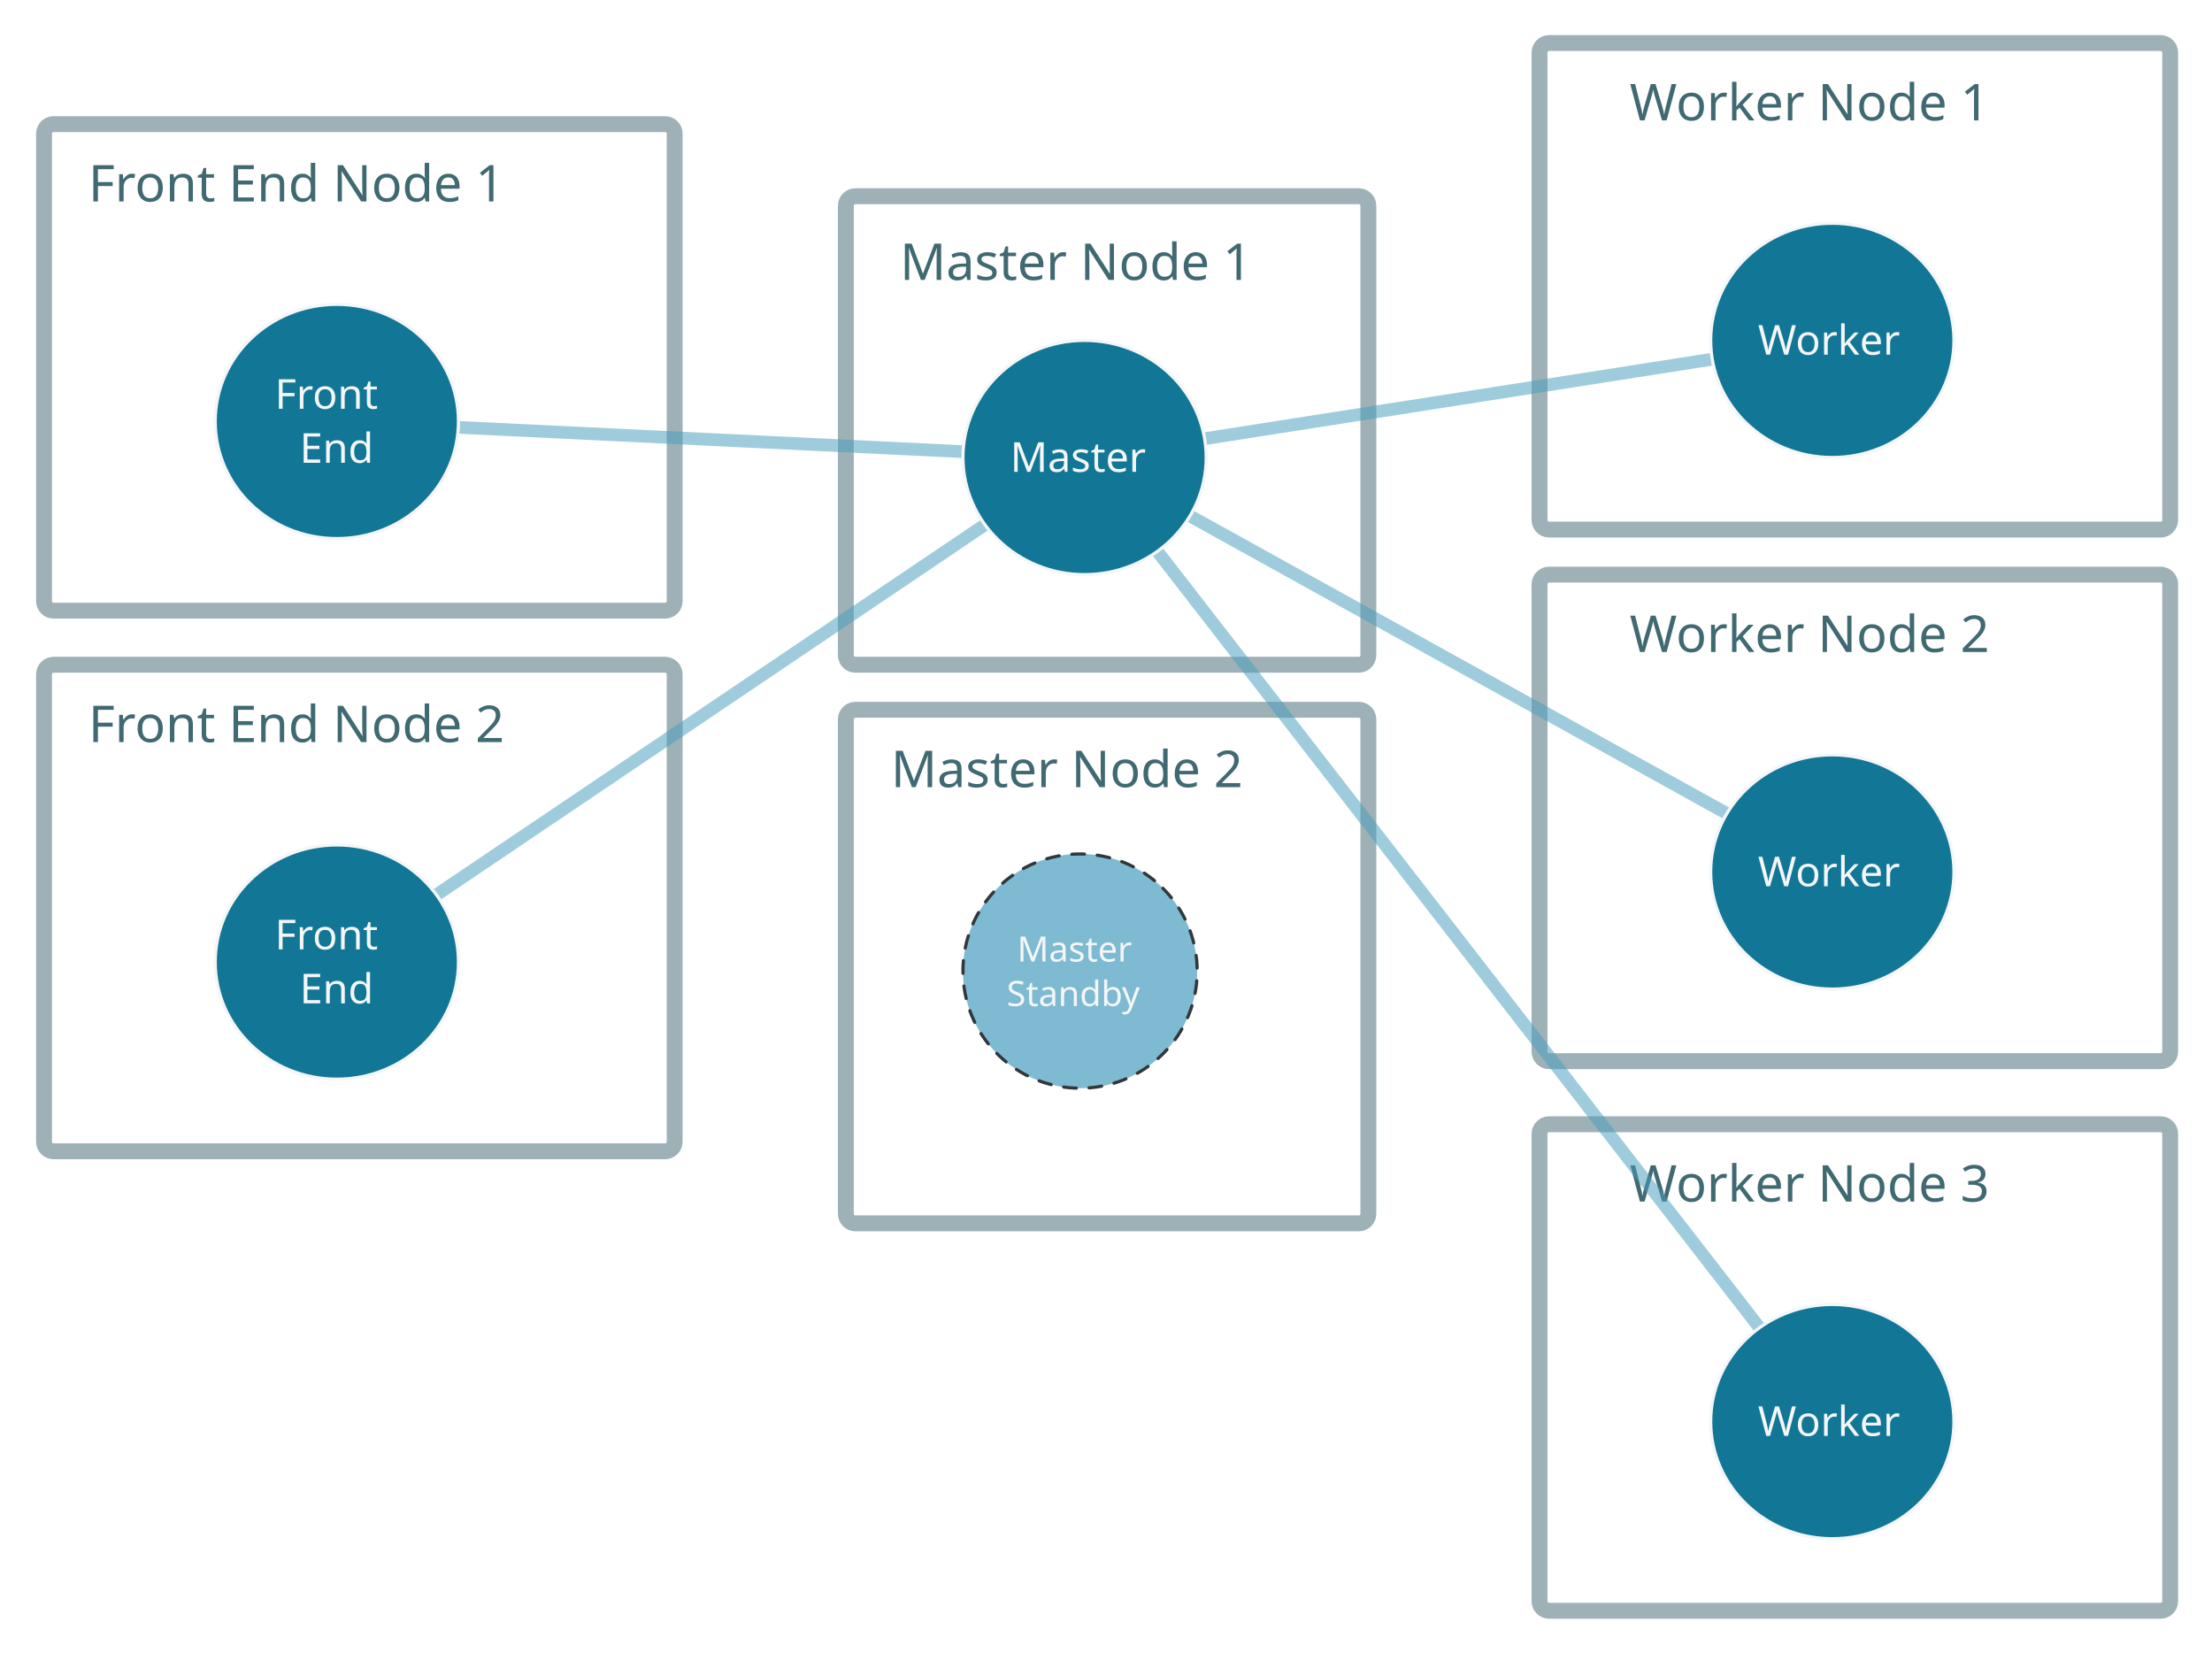
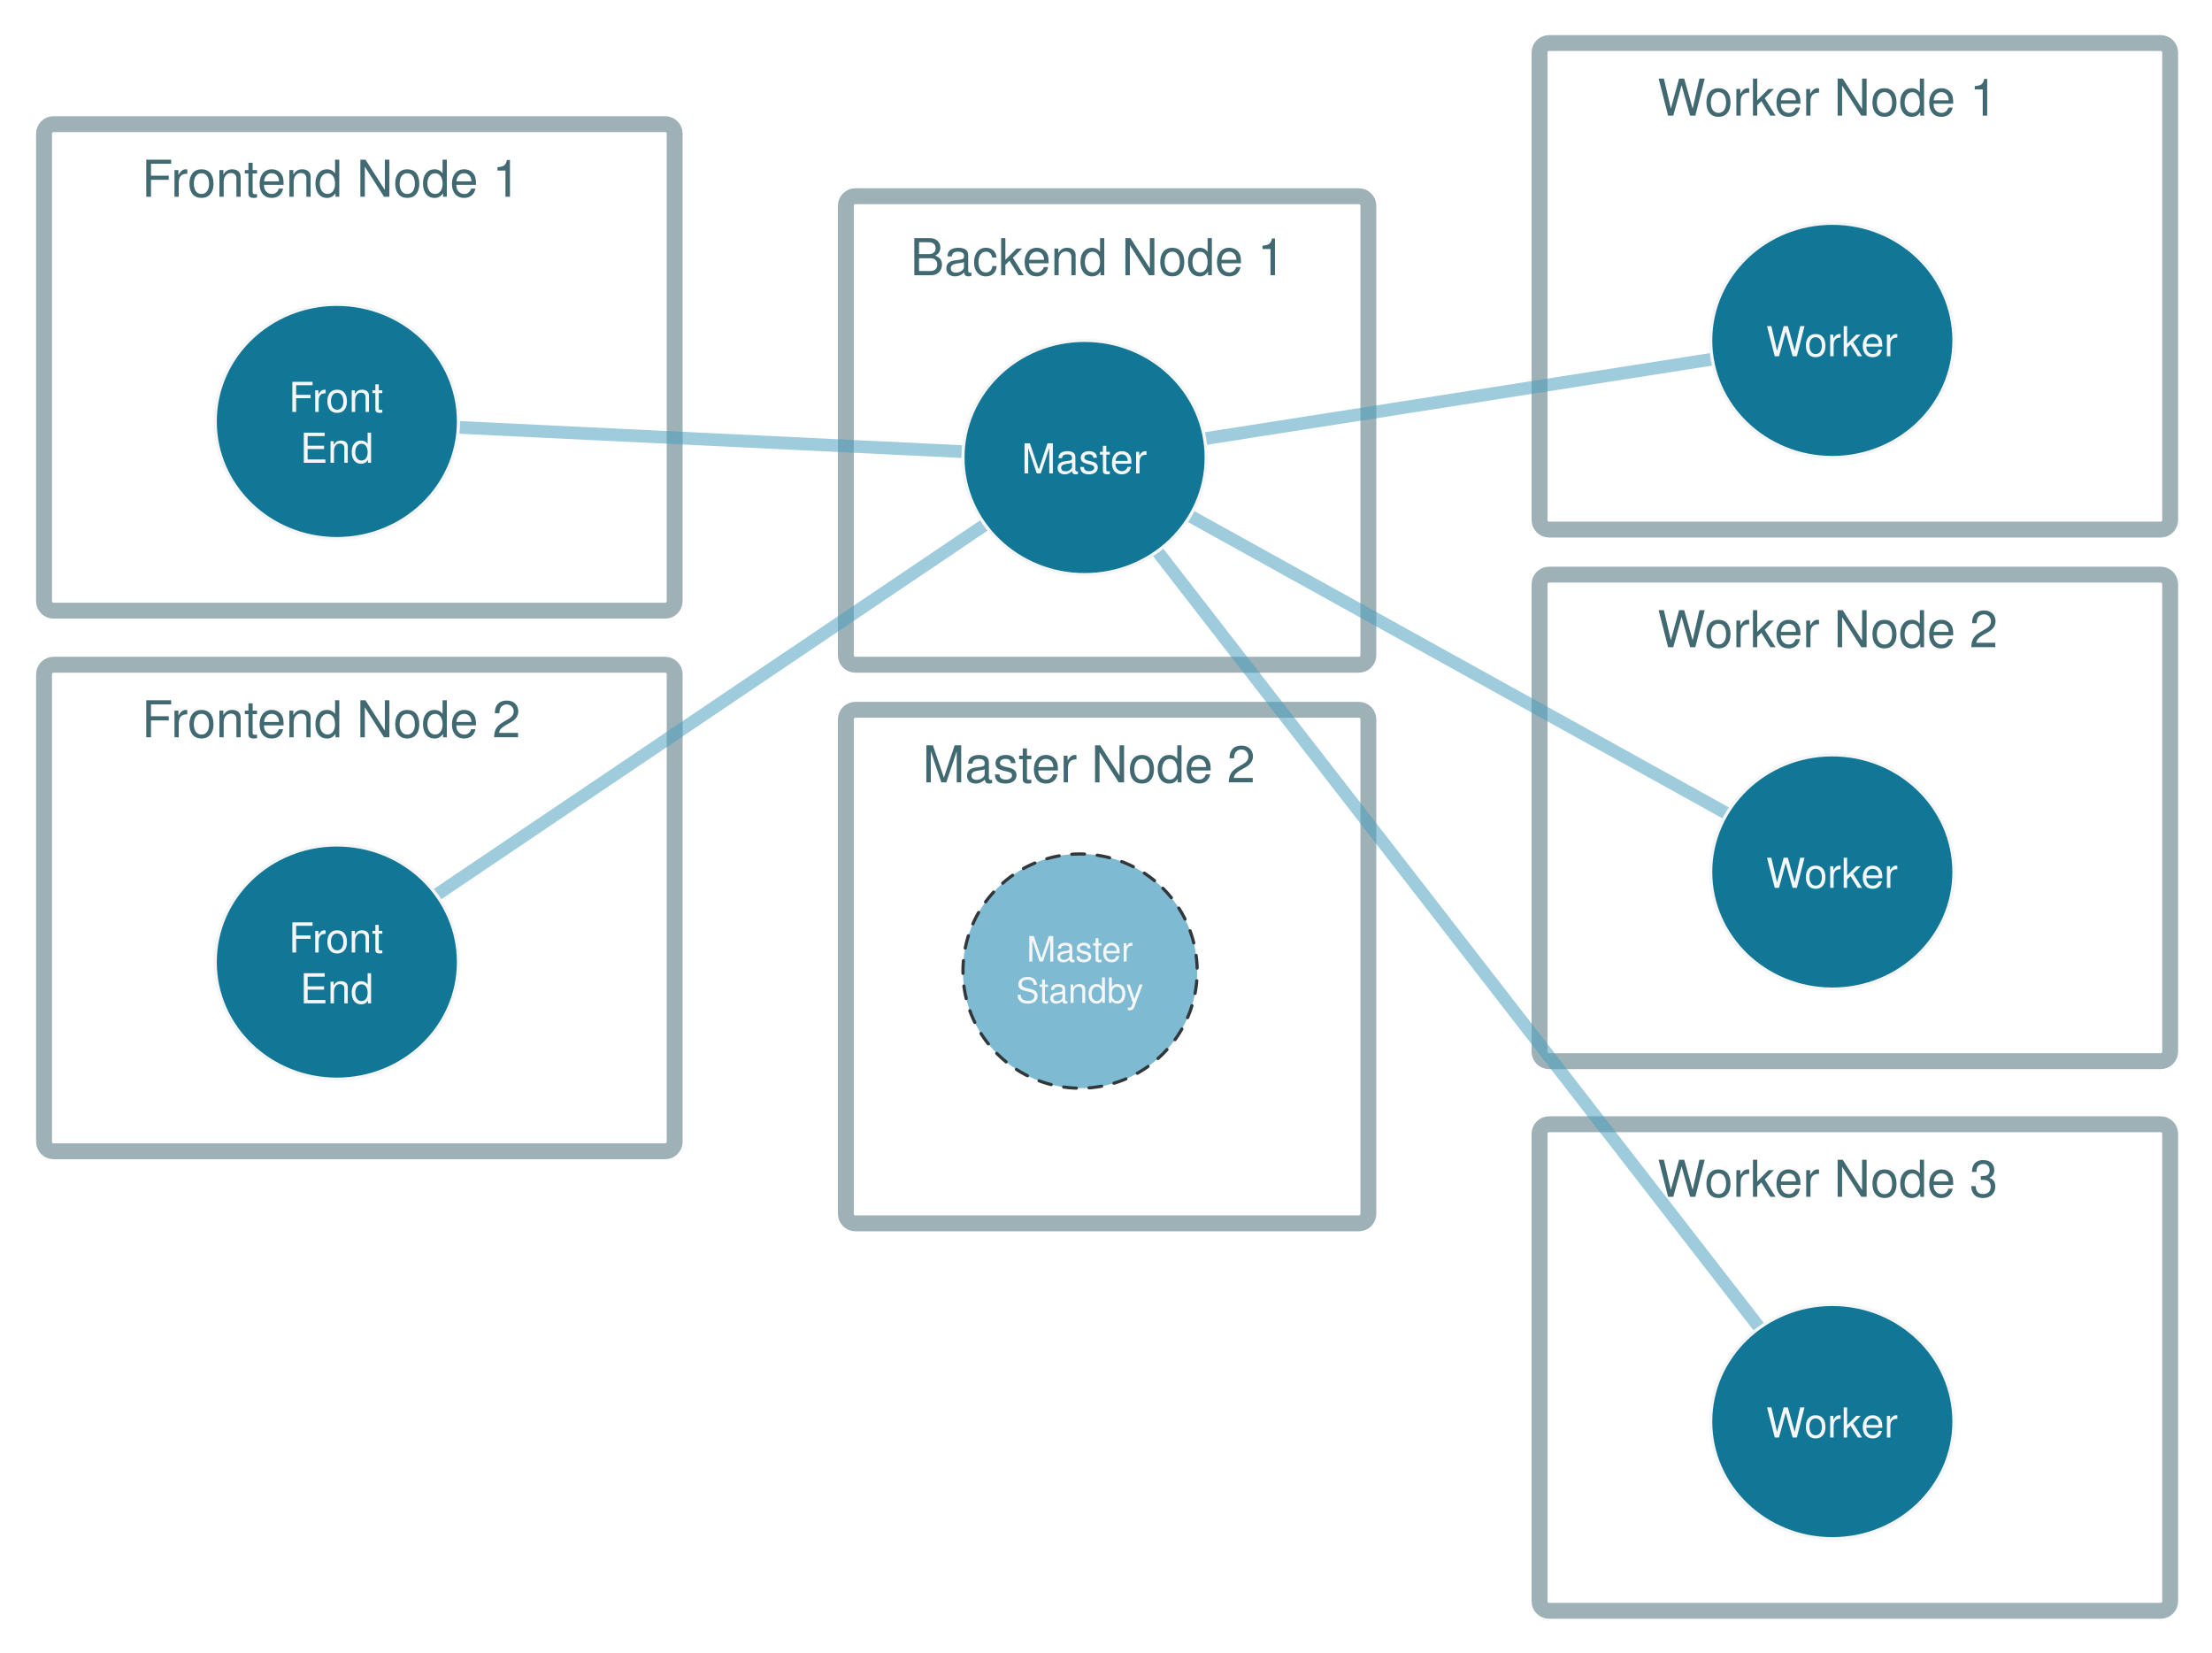
<svg xmlns="http://www.w3.org/2000/svg" version="1.1" viewBox="40 800 696 520" width="58pc" height="520pt">
  <defs>
-     <font-face font-family="Source Code Pro" font-size="11" panose-1="2 11 5 9 3 4 3 2 2 4" units-per-em="1000" underline-position="-75" underline-thickness="50" slope="0" x-height="498" cap-height="668" ascent="983.994" descent="-272.995" font-weight="500">
+     <font-face font-family="Helvetica" font-size="11" units-per-em="1000" underline-position="-75.684" underline-thickness="49.316" slope="0" x-height="522.949" cap-height="717.285" ascent="770.02" descent="-229.98" font-weight="500">
      <font-face-src>
-         <font-face-name name="SourceCodePro-Regular" />
+         <font-face-name name="Helvetica" />
      </font-face-src>
    </font-face>
-     <font-face font-family="Source Code Pro" font-size="16" panose-1="2 11 5 9 3 4 3 2 2 4" units-per-em="1000" underline-position="-75" underline-thickness="50" slope="0" x-height="498" cap-height="668" ascent="983.994" descent="-272.995" font-weight="500">
+     <font-face font-family="Helvetica" font-size="16" units-per-em="1000" underline-position="-75.684" underline-thickness="49.316" slope="0" x-height="522.949" cap-height="717.285" ascent="770.02" descent="-229.98" font-weight="500">
      <font-face-src>
-         <font-face-name name="SourceCodePro-Regular" />
+         <font-face-name name="Helvetica" />
      </font-face-src>
    </font-face>
-     <font-face font-family="Source Code Pro" font-size="13" panose-1="2 11 5 9 3 4 3 2 2 4" units-per-em="1000" underline-position="-75" underline-thickness="50" slope="0" x-height="498" cap-height="668" ascent="983.994" descent="-272.995" font-weight="500">
+     <font-face font-family="Helvetica" font-size="13" units-per-em="1000" underline-position="-75.684" underline-thickness="49.316" slope="0" x-height="522.949" cap-height="717.285" ascent="770.02" descent="-229.98" font-weight="500">
      <font-face-src>
-         <font-face-name name="SourceCodePro-Regular" />
+         <font-face-name name="Helvetica" />
      </font-face-src>
    </font-face>
  </defs>
  <g stroke="none" stroke-opacity="1" stroke-dasharray="none" fill="none" fill-opacity="1">
    <g>
      <path d="M 309.142 861.732 L 467.551 861.732 C 469.208 861.732 470.551 863.075 470.551 864.732 L 470.551 1006.134 C 470.551 1007.791 469.208 1009.134 467.551 1009.134 L 309.142 1009.134 C 307.485 1009.134 306.142 1007.791 306.142 1006.134 L 306.142 864.732 C 306.142 863.075 307.485 861.732 309.142 861.732 Z" stroke="#9eb1b7" stroke-linecap="round" stroke-linejoin="round" stroke-width="5" />
      <path d="M 309.142 1023.307 L 467.551 1023.307 C 469.208 1023.307 470.551 1024.65 470.551 1026.307 L 470.551 1181.882 C 470.551 1183.539 469.208 1184.882 467.551 1184.882 L 309.142 1184.882 C 307.485 1184.882 306.142 1183.539 306.142 1181.882 L 306.142 1026.307 C 306.142 1024.65 307.485 1023.307 309.142 1023.307 Z" stroke="#9eb1b7" stroke-linecap="round" stroke-linejoin="round" stroke-width="5" />
      <circle cx="379.843" cy="1105.512" r="36.85" fill="#489dbd" fill-opacity=".701" />
      <path d="M 405.9 1079.455 C 420.291 1093.846 420.291 1117.178 405.9 1131.569 C 391.509 1145.96 368.176 1145.96 353.785 1131.569 C 339.394 1117.178 339.394 1093.846 353.785 1079.455 C 368.176 1065.064 391.509 1065.064 405.9 1079.455" stroke="#31373b" stroke-linecap="round" stroke-linejoin="round" stroke-width="1" stroke-dasharray="4,4" />
-       <text transform="translate(355.3622 1091.512)" fill="#f5f6f7">
-         <tspan font-family="Source Code Pro" font-size="11" font-weight="500" fill="#f5f6f7" x="4.68" y="11" textLength="39.6">Master</tspan>
-         <tspan font-family="Source Code Pro" font-size="11" font-weight="500" fill="#f5f6f7" x="1.38" y="25" textLength="46.2">Standby</tspan>
+       <text transform="translate(355.3622 1092.512)" fill="#f5f6f7">
+         <tspan font-family="Helvetica" font-size="11" font-weight="500" fill="#f5f6f7" x="7.671" y="10" textLength="33.618">Master</tspan>
+         <tspan font-family="Helvetica" font-size="11" font-weight="500" fill="#f5f6f7" x="4.298" y="23" textLength="40.364">Standby</tspan>
      </text>
-       <text transform="translate(323.0743 872.0748)" fill="#406972">
-         <tspan font-family="Source Code Pro" font-size="16" font-weight="500" fill="#406972" x=".1" y="16" textLength="124.8">Master Node 1</tspan>
+       <text transform="translate(326.0743 871.5748)" fill="#406972">
+         <tspan font-family="Helvetica" font-size="16" font-weight="500" fill="#406972" x=".348" y="15" textLength="118.305">Backend Node 1</tspan>
      </text>
-       <text transform="translate(320.2397 1031.642)" fill="#406972">
-         <tspan font-family="Source Code Pro" font-size="16" font-weight="500" fill="#406972" x=".1" y="16" textLength="124.8">Master Node 2</tspan>
+       <text transform="translate(330.2397 1031.142)" fill="#406972">
+         <tspan font-family="Helvetica" font-size="16" font-weight="500" fill="#406972" x=".031" y="15" textLength="104.938">Master Node 2</tspan>
      </text>
      <path d="M 56.858 839.055 L 249.283 839.055 C 250.94 839.055 252.283 840.398 252.283 842.055 L 252.283 989.126 C 252.283 990.783 250.94 992.126 249.283 992.126 L 56.858 992.126 C 55.201 992.126 53.858 990.783 53.858 989.126 L 53.858 842.055 C 53.858 840.398 55.201 839.055 56.858 839.055 Z" stroke="#9eb1b7" stroke-linecap="round" stroke-linejoin="round" stroke-width="5" />
-       <text transform="translate(67.62943 847.3898)" fill="#406972">
-         <tspan font-family="Source Code Pro" font-size="16" font-weight="500" fill="#406972" x=".2" y="16" textLength="153.6">Front End Node 1</tspan>
+       <text transform="translate(84.12943 846.8898)" fill="#406972">
+         <tspan font-family="Helvetica" font-size="16" font-weight="500" fill="#406972" x=".461" y="15" textLength="120.078">Frontend Node 1</tspan>
      </text>
      <path d="M 56.858 1009.134 L 249.283 1009.134 C 250.94 1009.134 252.283 1010.477 252.283 1012.134 L 252.283 1159.205 C 252.283 1160.862 250.94 1162.205 249.283 1162.205 L 56.858 1162.205 C 55.201 1162.205 53.858 1160.862 53.858 1159.205 L 53.858 1012.134 C 53.858 1010.477 55.201 1009.134 56.858 1009.134 Z" stroke="#9eb1b7" stroke-linecap="round" stroke-linejoin="round" stroke-width="5" />
-       <text transform="translate(67.62943 1017.468)" fill="#406972">
-         <tspan font-family="Source Code Pro" font-size="16" font-weight="500" fill="#406972" x=".2" y="16" textLength="153.6">Front End Node 2</tspan>
+       <text transform="translate(84.12943 1016.968)" fill="#406972">
+         <tspan font-family="Helvetica" font-size="16" font-weight="500" fill="#406972" x=".461" y="15" textLength="120.078">Frontend Node 2</tspan>
      </text>
      <path d="M 527.409 813.543 L 719.835 813.543 C 721.491 813.543 722.835 814.886 722.835 816.543 L 722.835 963.614 C 722.835 965.271 721.491 966.614 719.835 966.614 L 527.409 966.614 C 525.753 966.614 524.409 965.271 524.409 963.614 L 524.409 816.543 C 524.409 814.886 525.753 813.543 527.409 813.543 Z" stroke="#9eb1b7" stroke-linecap="round" stroke-linejoin="round" stroke-width="5" />
-       <text transform="translate(552.6806 821.878)" fill="#406972">
-         <tspan font-family="Source Code Pro" font-size="16" font-weight="500" fill="#406972" x=".1" y="16" textLength="124.8">Worker Node 1</tspan>
+       <text transform="translate(561.1806 821.378)" fill="#406972">
+         <tspan font-family="Helvetica" font-size="16" font-weight="500" fill="#406972" x=".344" y="15" textLength="15.102">W</tspan>
+         <tspan font-family="Helvetica" font-size="16" font-weight="500" fill="#406972" x="15.164" y="15" textLength="92.492">orker Node 1</tspan>
      </text>
      <path d="M 527.409 980.787 L 719.835 980.787 C 721.491 980.787 722.835 982.131 722.835 983.787 L 722.835 1130.858 C 722.835 1132.515 721.491 1133.858 719.835 1133.858 L 527.409 1133.858 C 525.753 1133.858 524.409 1132.515 524.409 1130.858 L 524.409 983.787 C 524.409 982.131 525.753 980.787 527.409 980.787 Z" stroke="#9eb1b7" stroke-linecap="round" stroke-linejoin="round" stroke-width="5" />
-       <text transform="translate(552.6806 989.122)" fill="#406972">
-         <tspan font-family="Source Code Pro" font-size="16" font-weight="500" fill="#406972" x=".1" y="16" textLength="124.8">Worker Node 2</tspan>
+       <text transform="translate(561.1806 988.622)" fill="#406972">
+         <tspan font-family="Helvetica" font-size="16" font-weight="500" fill="#406972" x=".344" y="15" textLength="15.102">W</tspan>
+         <tspan font-family="Helvetica" font-size="16" font-weight="500" fill="#406972" x="15.164" y="15" textLength="92.492">orker Node 2</tspan>
      </text>
      <path d="M 527.409 1153.701 L 719.835 1153.701 C 721.491 1153.701 722.835 1155.044 722.835 1156.701 L 722.835 1303.772 C 722.835 1305.428 721.491 1306.772 719.835 1306.772 L 527.409 1306.772 C 525.753 1306.772 524.409 1305.428 524.409 1303.772 L 524.409 1156.701 C 524.409 1155.044 525.753 1153.701 527.409 1153.701 Z" stroke="#9eb1b7" stroke-linecap="round" stroke-linejoin="round" stroke-width="5" />
-       <text transform="translate(552.6806 1162.035)" fill="#406972">
-         <tspan font-family="Source Code Pro" font-size="16" font-weight="500" fill="#406972" x=".1" y="16" textLength="124.8">Worker Node 3</tspan>
+       <text transform="translate(561.1806 1161.535)" fill="#406972">
+         <tspan font-family="Helvetica" font-size="16" font-weight="500" fill="#406972" x=".344" y="15" textLength="15.102">W</tspan>
+         <tspan font-family="Helvetica" font-size="16" font-weight="500" fill="#406972" x="15.164" y="15" textLength="92.492">orker Node 3</tspan>
      </text>
      <line x1="404.164" y1="973.464" x2="593.631" y2="1217.717" stroke="#489dbd" stroke-opacity=".521" stroke-linecap="round" stroke-linejoin="round" stroke-width="4" />
      <line x1="414.435" y1="962.323" x2="583.36" y2="1055.945" stroke="#489dbd" stroke-opacity=".521" stroke-linecap="round" stroke-linejoin="round" stroke-width="4" />
      <line x1="419.034" y1="938.021" x2="578.761" y2="913.003" stroke="#489dbd" stroke-opacity=".521" stroke-linecap="round" stroke-linejoin="round" stroke-width="4" />
      <ellipse cx="616.535" cy="907.087" rx="38.268" ry="36.85" fill="#127796" />
      <ellipse cx="616.535" cy="907.087" rx="38.268" ry="36.85" stroke="#f5f6f7" stroke-linecap="round" stroke-linejoin="round" stroke-width="1" />
-       <text transform="translate(590.9213 898.5866)" fill="#f5f6f7">
-         <tspan font-family="Source Code Pro" font-size="13" font-weight="500" fill="#f5f6f7" x="2.214" y="13" textLength="54.6">Worker </tspan>
+       <text transform="translate(590.9213 899.0866)" fill="#f5f6f7">
+         <tspan font-family="Helvetica" font-size="13" font-weight="500" fill="#f5f6f7" x="4.784" y="13" textLength="12.27">W</tspan>
+         <tspan font-family="Helvetica" font-size="13" font-weight="500" fill="#f5f6f7" x="16.826" y="13" textLength="33.23">orker </tspan>
      </text>
      <ellipse cx="616.535" cy="1074.331" rx="38.268" ry="36.85" fill="#127796" />
      <ellipse cx="616.535" cy="1074.331" rx="38.268" ry="36.85" stroke="#f5f6f7" stroke-linecap="round" stroke-linejoin="round" stroke-width="1" />
-       <text transform="translate(590.9213 1065.831)" fill="#f5f6f7">
-         <tspan font-family="Source Code Pro" font-size="13" font-weight="500" fill="#f5f6f7" x="2.214" y="13" textLength="54.6">Worker </tspan>
+       <text transform="translate(590.9213 1066.331)" fill="#f5f6f7">
+         <tspan font-family="Helvetica" font-size="13" font-weight="500" fill="#f5f6f7" x="4.784" y="13" textLength="12.27">W</tspan>
+         <tspan font-family="Helvetica" font-size="13" font-weight="500" fill="#f5f6f7" x="16.826" y="13" textLength="33.23">orker </tspan>
      </text>
      <ellipse cx="616.535" cy="1247.244" rx="38.268" ry="36.85" fill="#127796" />
      <ellipse cx="616.535" cy="1247.244" rx="38.268" ry="36.85" stroke="#f5f6f7" stroke-linecap="round" stroke-linejoin="round" stroke-width="1" />
-       <text transform="translate(590.9213 1238.744)" fill="#f5f6f7">
-         <tspan font-family="Source Code Pro" font-size="13" font-weight="500" fill="#f5f6f7" x="2.214" y="13" textLength="54.6">Worker </tspan>
+       <text transform="translate(590.9213 1239.244)" fill="#f5f6f7">
+         <tspan font-family="Helvetica" font-size="13" font-weight="500" fill="#f5f6f7" x="4.784" y="13" textLength="12.27">W</tspan>
+         <tspan font-family="Helvetica" font-size="13" font-weight="500" fill="#f5f6f7" x="16.826" y="13" textLength="33.23">orker </tspan>
      </text>
      <line x1="184.204" y1="934.44" x2="343.04" y2="942.095" stroke="#489dbd" stroke-opacity=".521" stroke-linecap="round" stroke-linejoin="round" stroke-width="4" />
      <ellipse cx="145.984" cy="932.598" rx="38.268" ry="36.85" fill="#127796" />
      <ellipse cx="145.984" cy="932.598" rx="38.268" ry="36.85" stroke="#f5f6f7" stroke-linecap="round" stroke-linejoin="round" stroke-width="1" />
-       <text transform="translate(120.3701 915.5984)" fill="#f5f6f7">
-         <tspan font-family="Source Code Pro" font-size="13" font-weight="500" fill="#f5f6f7" x="6.114" y="13" textLength="46.8">Front </tspan>
-         <tspan font-family="Source Code Pro" font-size="13" font-weight="500" fill="#f5f6f7" x="13.914" y="30" textLength="23.4">End</tspan>
+       <text transform="translate(120.3701 916.5984)" fill="#f5f6f7">
+         <tspan font-family="Helvetica" font-size="13" font-weight="500" fill="#f5f6f7" x="10.443" y="13" textLength="33.954">Front </tspan>
+         <tspan font-family="Helvetica" font-size="13" font-weight="500" fill="#f5f6f7" x="14.049" y="29" textLength="23.131">End</tspan>
      </text>
      <line x1="177.33" y1="1081.528" x2="349.914" y2="965.086" stroke="#489dbd" stroke-opacity=".521" stroke-linecap="round" stroke-linejoin="round" stroke-width="4" />
      <ellipse cx="145.984" cy="1102.677" rx="38.268" ry="36.85" fill="#127796" />
      <ellipse cx="145.984" cy="1102.677" rx="38.268" ry="36.85" stroke="#f5f6f7" stroke-linecap="round" stroke-linejoin="round" stroke-width="1" />
-       <text transform="translate(120.3701 1085.677)" fill="#f5f6f7">
-         <tspan font-family="Source Code Pro" font-size="13" font-weight="500" fill="#f5f6f7" x="6.114" y="13" textLength="46.8">Front </tspan>
-         <tspan font-family="Source Code Pro" font-size="13" font-weight="500" fill="#f5f6f7" x="13.914" y="30" textLength="23.4">End</tspan>
+       <text transform="translate(120.3701 1086.677)" fill="#f5f6f7">
+         <tspan font-family="Helvetica" font-size="13" font-weight="500" fill="#f5f6f7" x="10.443" y="13" textLength="33.954">Front </tspan>
+         <tspan font-family="Helvetica" font-size="13" font-weight="500" fill="#f5f6f7" x="14.049" y="29" textLength="23.131">End</tspan>
      </text>
      <ellipse cx="381.26" cy="943.937" rx="38.268" ry="36.85" fill="#127796" />
      <ellipse cx="381.26" cy="943.937" rx="38.268" ry="36.85" stroke="#f5f6f7" stroke-linecap="round" stroke-linejoin="round" stroke-width="1" />
-       <text transform="translate(355.6457 935.437)" fill="#f5f6f7">
-         <tspan font-family="Source Code Pro" font-size="13" font-weight="500" fill="#f5f6f7" x="2.214" y="13" textLength="46.8">Master</tspan>
+       <text transform="translate(355.6457 935.937)" fill="#f5f6f7">
+         <tspan font-family="Helvetica" font-size="13" font-weight="500" fill="#f5f6f7" x="5.749" y="13" textLength="39.73">Master</tspan>
      </text>
    </g>
  </g>
</svg>
